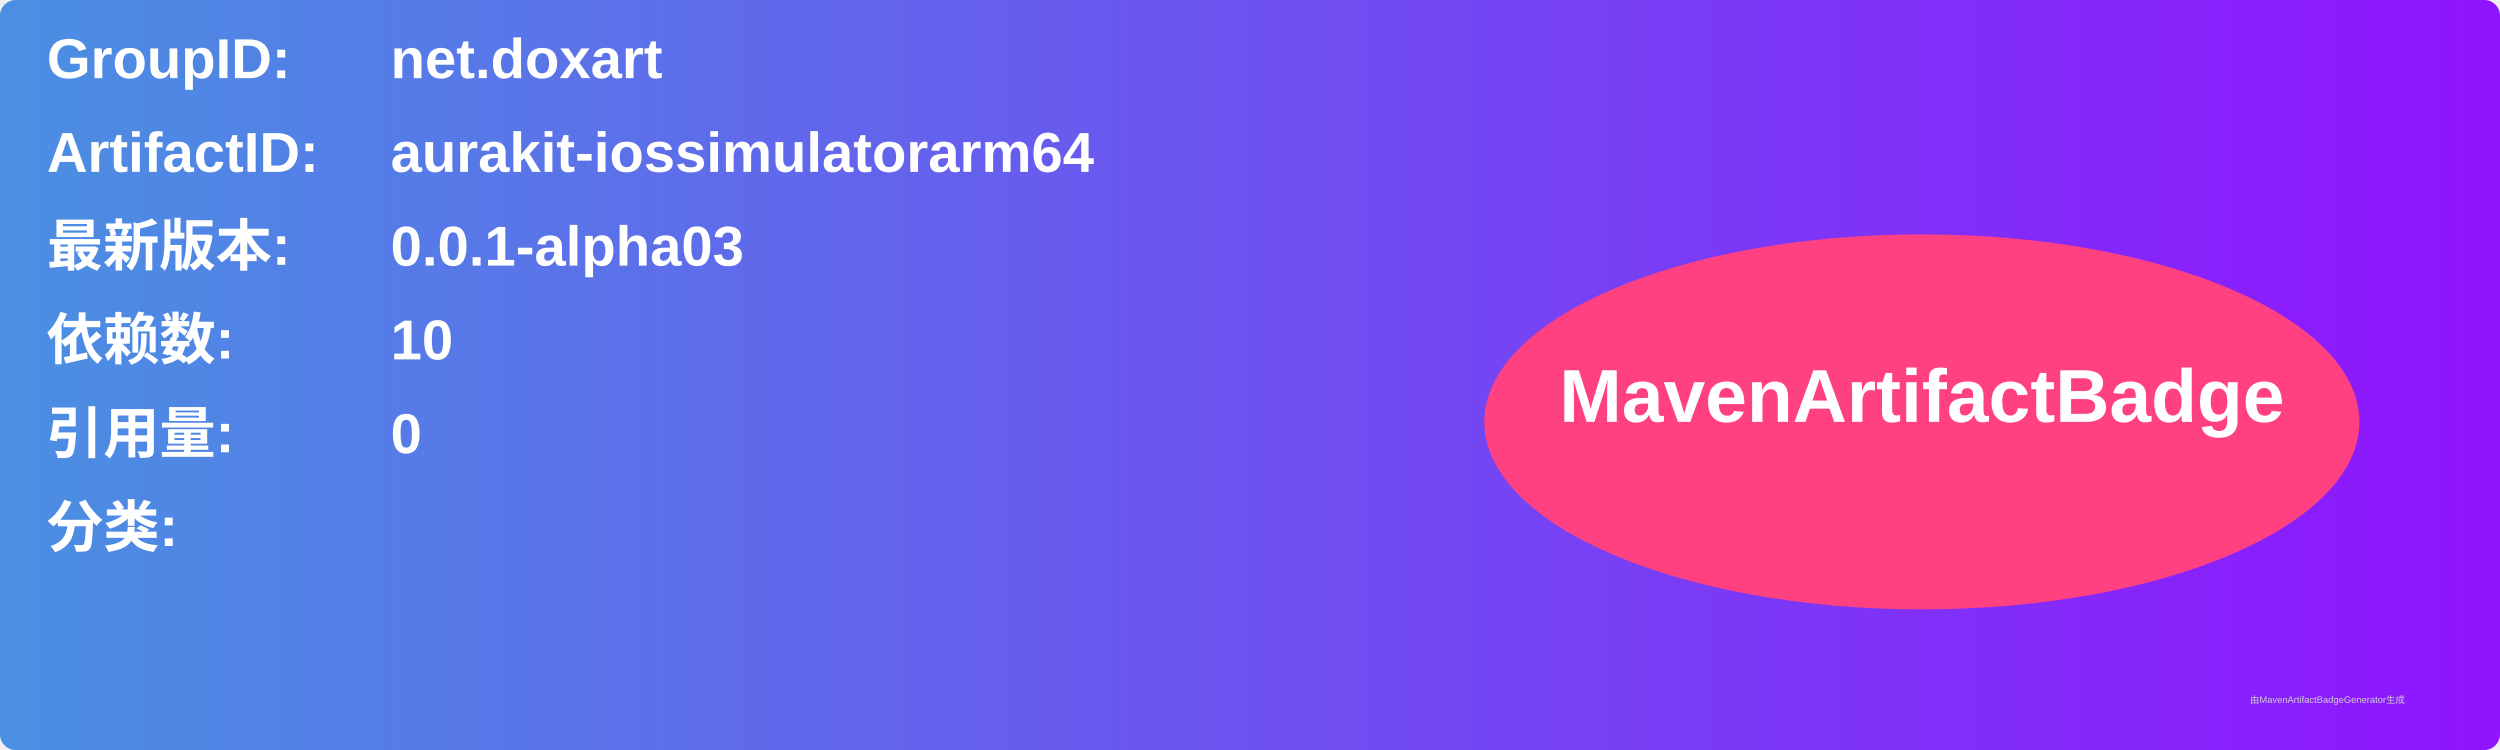
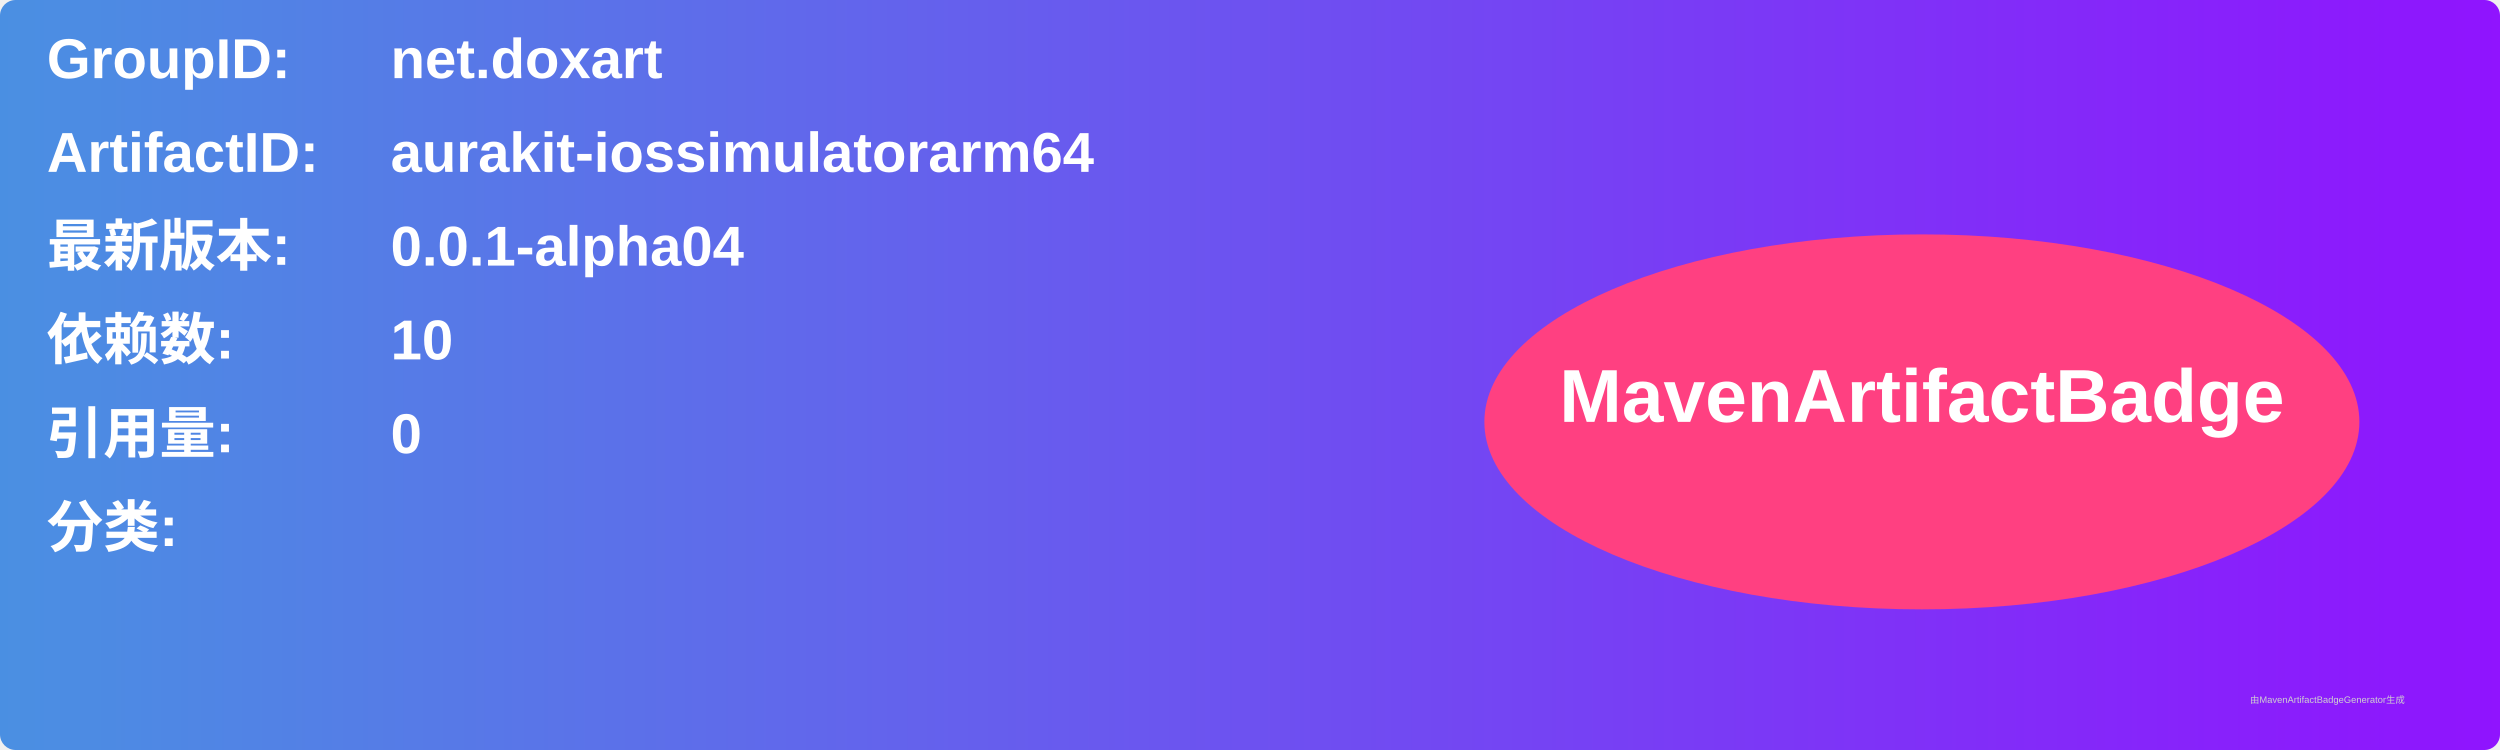
<svg xmlns="http://www.w3.org/2000/svg" width="800" height="240" viewBox="0 0 800 240">
  <linearGradient id="grad" x1="0%" y1="0%" x2="100%" y2="0%">
    <stop offset="0%" stop-color="#4a90e2" />
    <stop offset="100%" stop-color="#9013fe" />
  </linearGradient>
  <rect width="100%" height="100%" rx="5" ry="5" fill="url(#grad)" />
  <g transform="translate(15, 15)">
    <text x="0" y="10" font-family="Arial" font-size="18" fill="white" font-weight="bold" width="260">GroupID:</text>
    <text x="110" y="10" font-family="Arial" font-size="18" fill="white" font-weight="bold" width="460">net.doxart</text>
    <text x="0" y="40" font-family="Arial" font-size="18" fill="white" font-weight="bold" width="260">ArtifactID:</text>
    <text x="110" y="40" font-family="Arial" font-size="18" fill="white" font-weight="bold" width="460">aurakit-iossimulatorarm64</text>
    <text x="0" y="70" font-family="Arial" font-size="18" fill="white" font-weight="bold">最新版本:</text>
    <text x="110" y="70" font-family="Arial" font-size="18" fill="white" font-weight="bold">
-       <tspan font-weight="bold">0.0.1-alpha03</tspan>
+       <tspan font-weight="bold">0.0.1-alpha04</tspan>
    </text>
    <text x="0" y="100" font-family="Arial" font-size="18" fill="white" font-weight="bold">依赖数: </text>
    <text x="110" y="100" font-family="Arial" font-size="18" fill="white">
      <tspan font-weight="bold">10</tspan>
    </text>
    <text x="0" y="130" font-family="Arial" font-size="18" fill="white" font-weight="bold">引用量: </text>
    <text x="110" y="130" font-family="Arial" font-size="18" fill="white">
      <tspan font-weight="bold">0</tspan>
    </text>
    <text x="0" y="160" font-family="Arial" font-size="18" fill="white" font-weight="bold">分类:</text>
    <text x="10" y="190" font-family="Arial" font-size="10" fill="white">
      <tspan font-weight="bold" />
    </text>
    <ellipse cx="600" cy="120" rx="140" ry="60" fill="#ff4081" />
    <text x="600" y="120" text-anchor="middle" font-family="Arial" font-size="24" fill="white" font-weight="bold">MavenArtifactBadge</text>
  </g>
  <text x="720" y="225" font-family="Arial" font-size="3" fill="#d0d0d0">由MavenArtifactBadgeGenerator生成</text>
</svg>
